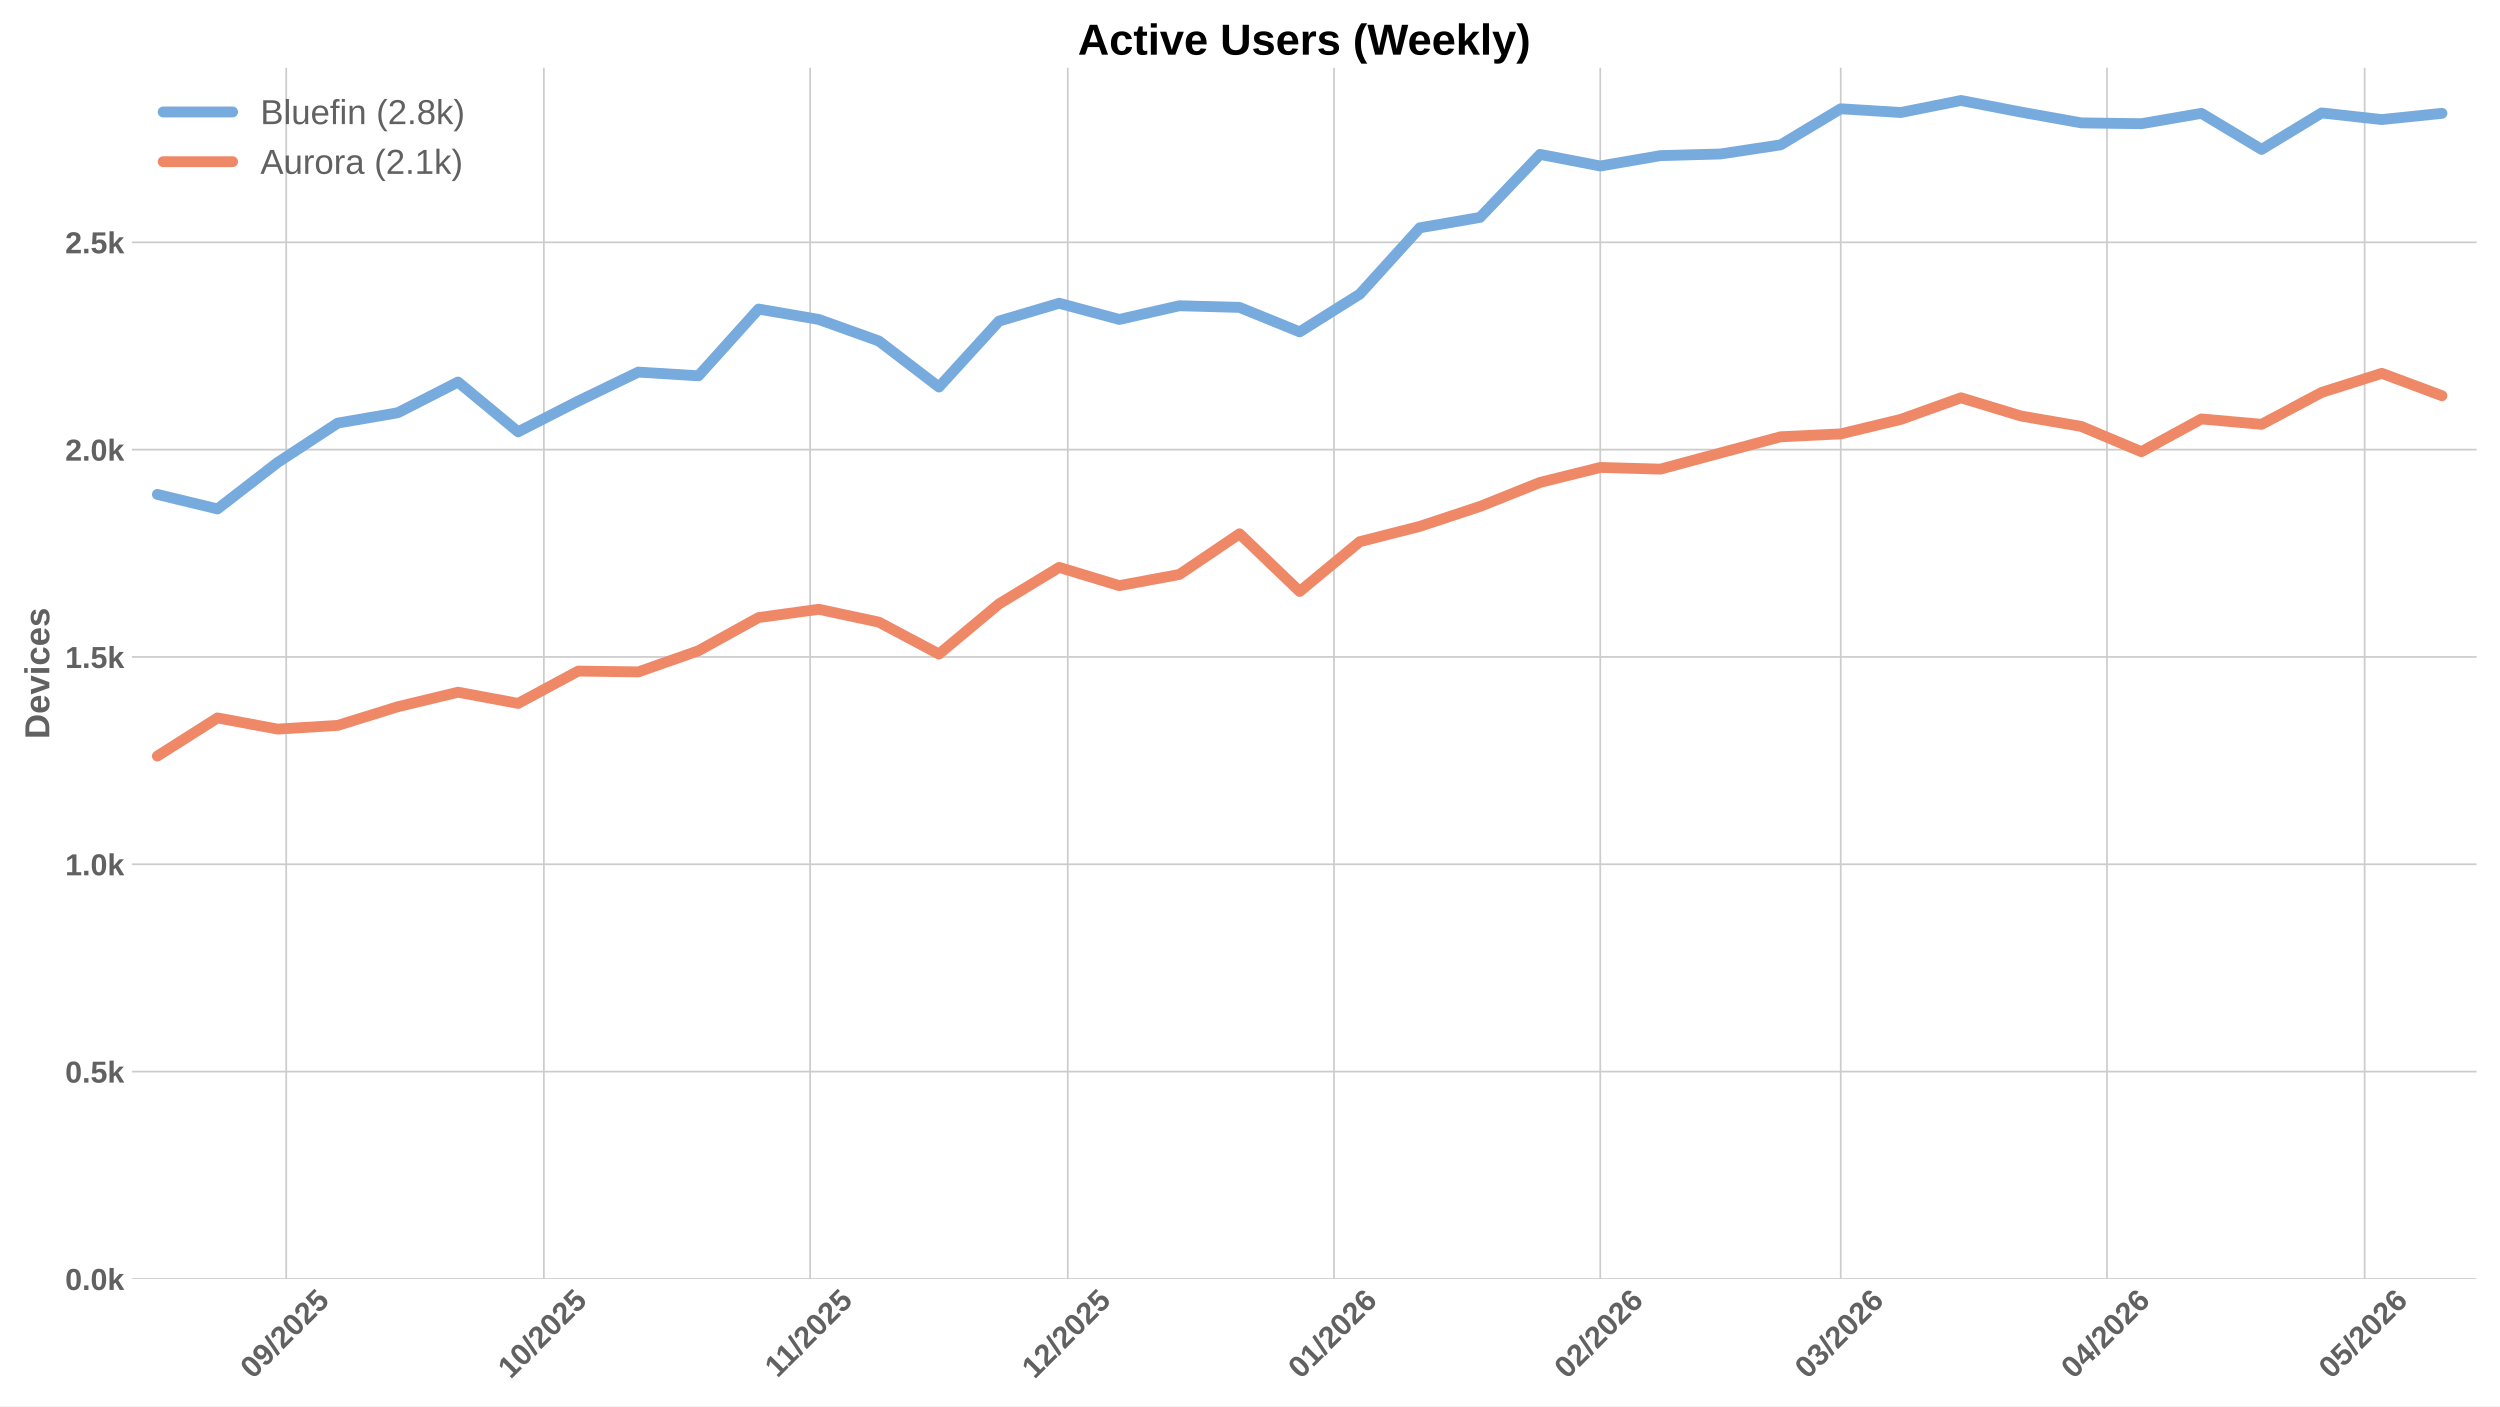
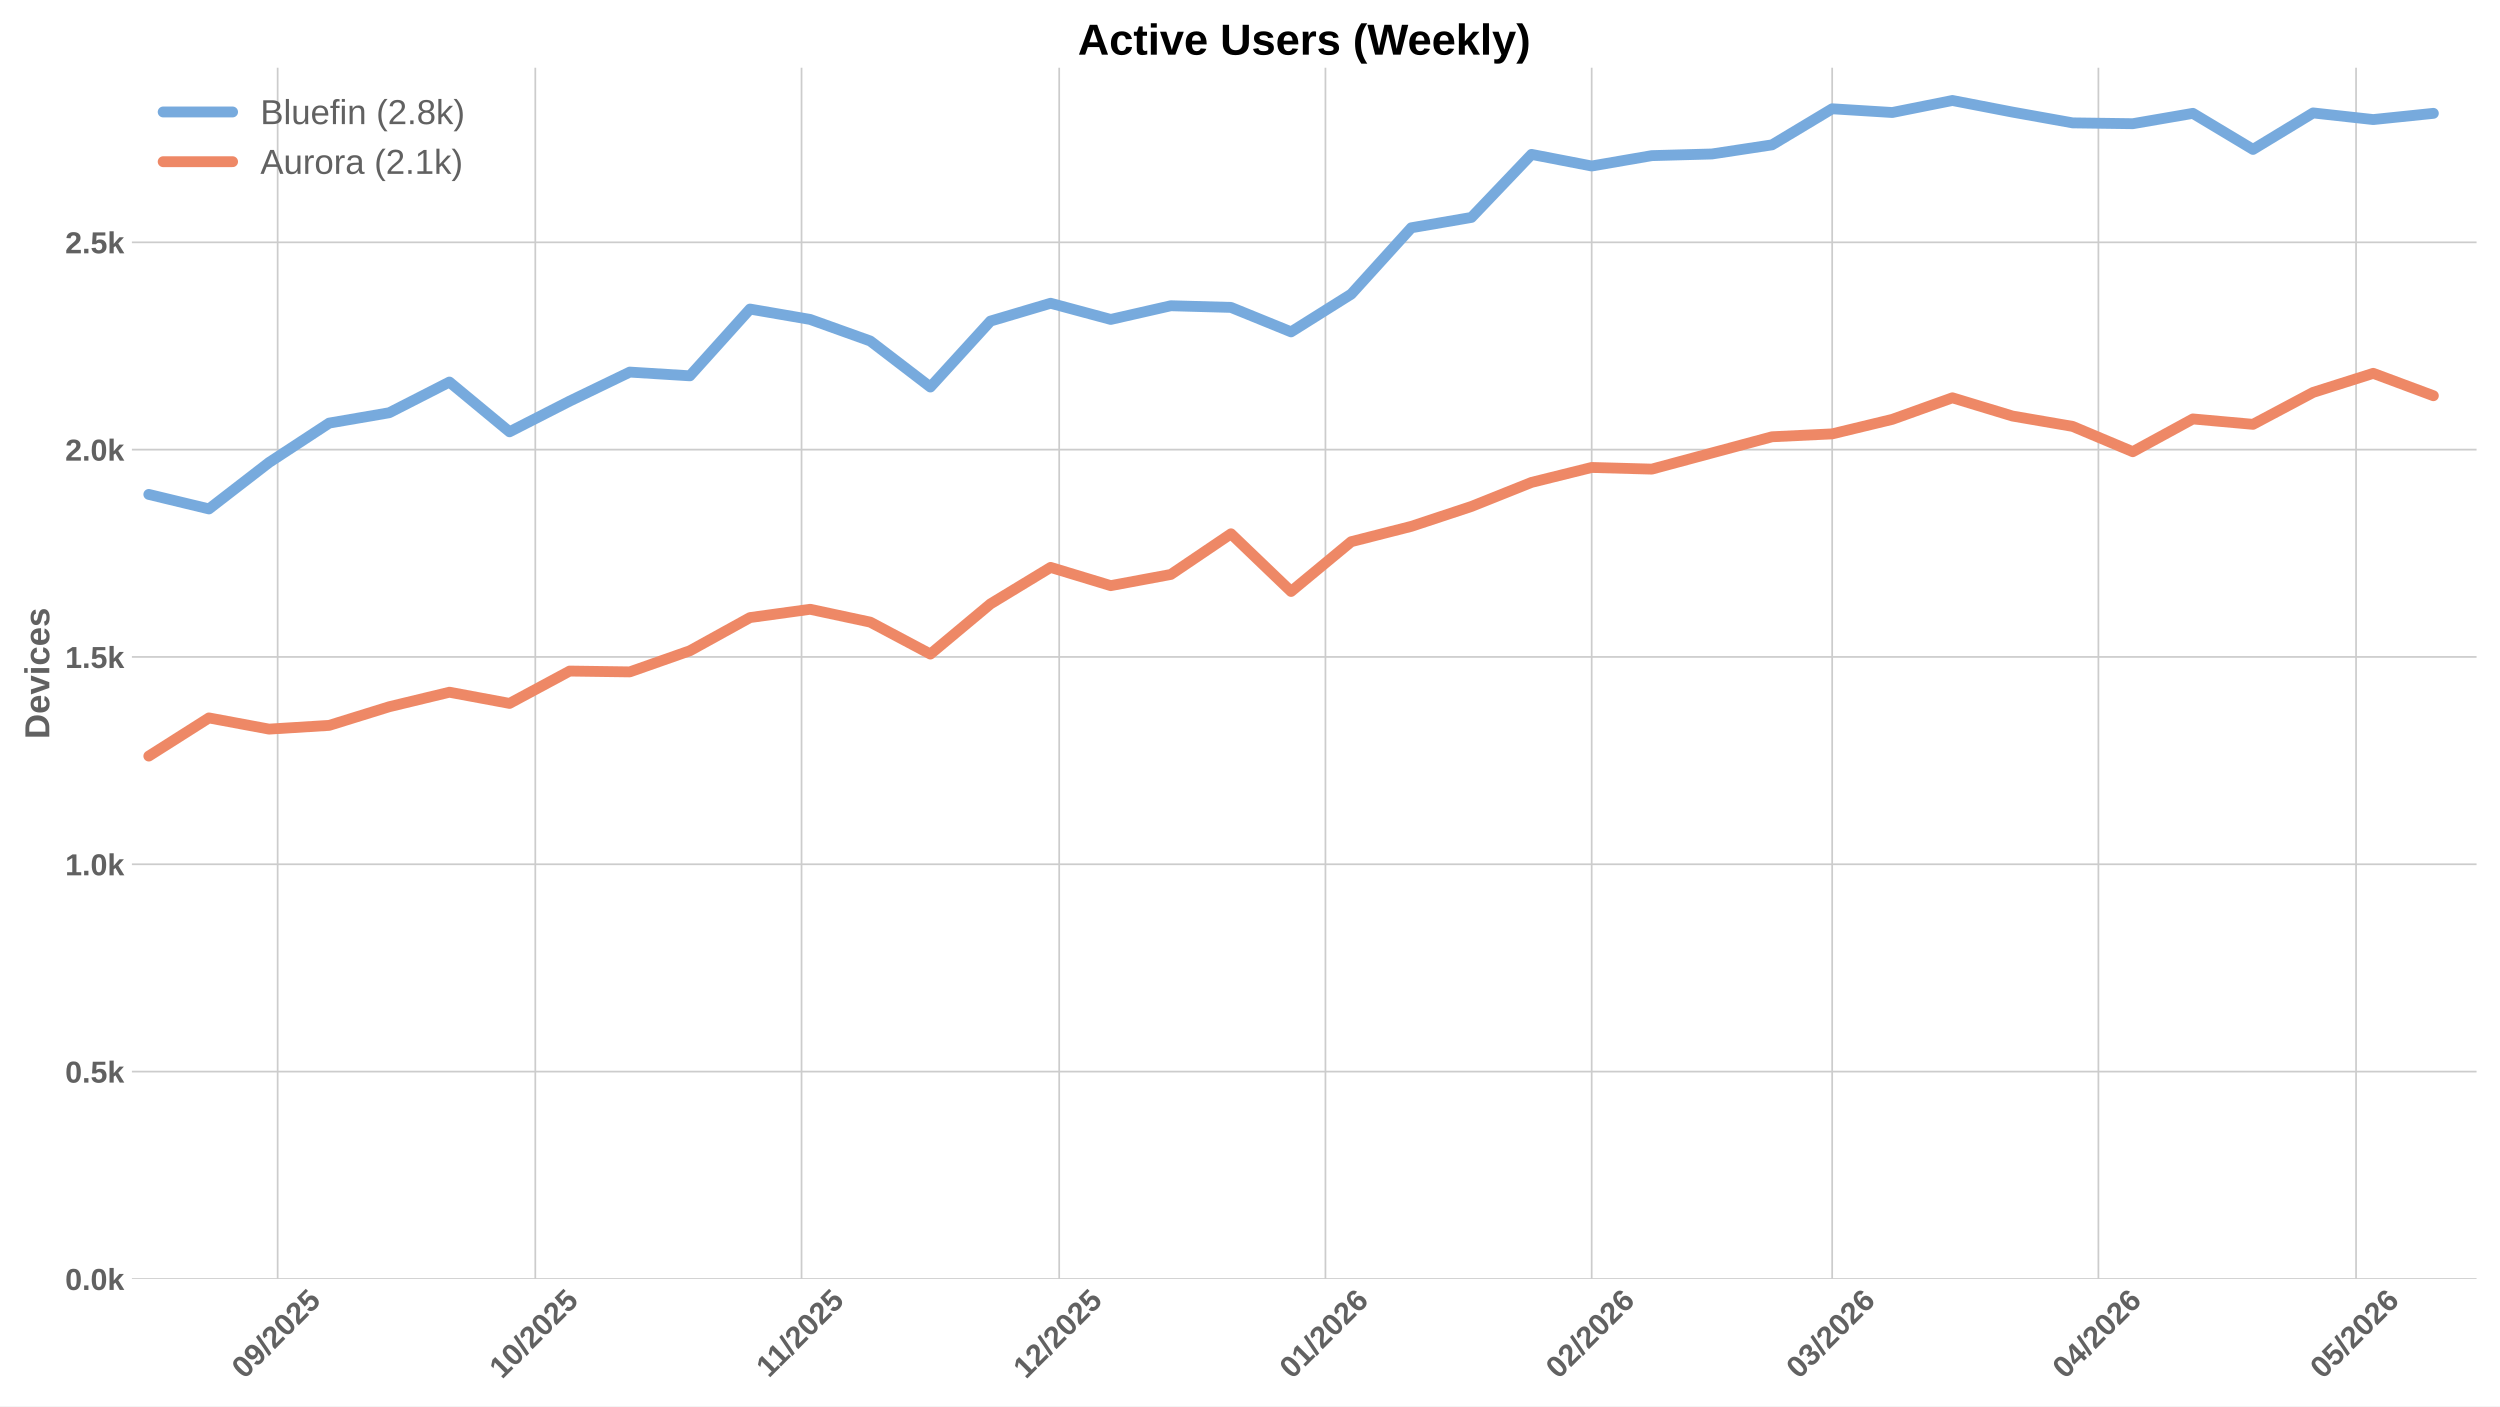
<svg xmlns="http://www.w3.org/2000/svg" xmlns:xlink="http://www.w3.org/1999/xlink" width="1152pt" height="648pt" viewBox="0 0 1152 648" version="1.1">
  <defs>
    <style type="text/css">*{stroke-linejoin: round; stroke-linecap: butt}</style>
  </defs>
  <g id="figure_1">
    <g id="patch_1">
      <path d="M 0 648  L 1152 648  L 1152 0  L 0 0  z " style="fill: #ffffff" />
    </g>
    <g id="axes_1">
      <g id="patch_2">
        <path d="M 60.78 589.343  L 1141.2 589.343  L 1141.2 31.2  L 60.78 31.2  z " style="fill: #ffffff" />
      </g>
      <g id="matplotlib.axis_1">
        <g id="xtick_1">
          <g id="line2d_1">
-             <path d="M 131.887 589.343  L 131.887 31.2  " clip-path="url(#pcaa79895d6)" style="fill: none; stroke: #cccccc; stroke-width: 0.8; stroke-linecap: round" />
+             <path d="M 127.939 589.343  L 127.939 31.2  " clip-path="url(#p24c6601c57)" style="fill: none; stroke: #cccccc; stroke-width: 0.8; stroke-linecap: round" />
          </g>
          <g id="line2d_2" />
          <g id="text_1">
-             <g style="fill: #616161" transform="translate(116.557 635.7977) rotate(-45) scale(0.14 -0.14)">
+             <g style="fill: #616161" transform="translate(112.6084 635.7977) rotate(-45) scale(0.14 -0.14)">
              <defs>
                <path id="LiberationSans-Bold-30" d="M 3297 2203  Q 3297 1088 2914 512  Q 2531 -63 1766 -63  Q 253 -63 253 2203  Q 253 2994 418 3494  Q 584 3994 915 4231  Q 1247 4469 1791 4469  Q 2572 4469 2934 3903  Q 3297 3338 3297 2203  z M 2416 2203  Q 2416 2813 2356 3150  Q 2297 3488 2165 3634  Q 2034 3781 1784 3781  Q 1519 3781 1383 3632  Q 1247 3484 1189 3148  Q 1131 2813 1131 2203  Q 1131 1600 1192 1261  Q 1253 922 1386 775  Q 1519 628 1772 628  Q 2022 628 2158 783  Q 2294 938 2355 1278  Q 2416 1619 2416 2203  z " transform="scale(0.015625)" />
                <path id="LiberationSans-Bold-39" d="M 3322 2272  Q 3322 1100 2894 518  Q 2466 -63 1678 -63  Q 1097 -63 767 185  Q 438 434 300 972  L 1125 1088  Q 1247 628 1688 628  Q 2056 628 2254 981  Q 2453 1334 2459 2028  Q 2341 1794 2070 1661  Q 1800 1528 1488 1528  Q 906 1528 564 1923  Q 222 2319 222 2994  Q 222 3688 623 4078  Q 1025 4469 1759 4469  Q 2550 4469 2936 3920  Q 3322 3372 3322 2272  z M 2394 2888  Q 2394 3297 2214 3539  Q 2034 3781 1738 3781  Q 1447 3781 1280 3570  Q 1113 3359 1113 2988  Q 1113 2622 1278 2401  Q 1444 2181 1741 2181  Q 2022 2181 2208 2373  Q 2394 2566 2394 2888  z " transform="scale(0.015625)" />
                <path id="LiberationSans-Bold-2f" d="M 63 -128  L 972 4638  L 1716 4638  L 822 -128  L 63 -128  z " transform="scale(0.015625)" />
                <path id="LiberationSans-Bold-32" d="M 222 0  L 222 609  Q 394 988 711 1347  Q 1028 1706 1509 2097  Q 1972 2472 2158 2715  Q 2344 2959 2344 3194  Q 2344 3769 1766 3769  Q 1484 3769 1336 3617  Q 1188 3466 1144 3163  L 259 3213  Q 334 3825 717 4147  Q 1100 4469 1759 4469  Q 2472 4469 2853 4144  Q 3234 3819 3234 3231  Q 3234 2922 3112 2672  Q 2991 2422 2800 2211  Q 2609 2000 2376 1815  Q 2144 1631 1925 1456  Q 1706 1281 1526 1103  Q 1347 925 1259 722  L 3303 722  L 3303 0  L 222 0  z " transform="scale(0.015625)" />
                <path id="LiberationSans-Bold-35" d="M 3381 1466  Q 3381 766 2945 351  Q 2509 -63 1750 -63  Q 1088 -63 689 235  Q 291 534 197 1100  L 1075 1172  Q 1144 891 1319 762  Q 1494 634 1759 634  Q 2088 634 2283 843  Q 2478 1053 2478 1447  Q 2478 1794 2293 2001  Q 2109 2209 1778 2209  Q 1413 2209 1181 1925  L 325 1925  L 478 4403  L 3125 4403  L 3125 3750  L 1275 3750  L 1203 2638  Q 1522 2919 2000 2919  Q 2628 2919 3004 2528  Q 3381 2138 3381 1466  z " transform="scale(0.015625)" />
              </defs>
              <use xlink:href="#LiberationSans-Bold-30" />
              <use xlink:href="#LiberationSans-Bold-39" transform="translate(55.61523 0)" />
              <use xlink:href="#LiberationSans-Bold-2f" transform="translate(111.2305 0)" />
              <use xlink:href="#LiberationSans-Bold-32" transform="translate(139.0137 0)" />
              <use xlink:href="#LiberationSans-Bold-30" transform="translate(194.6289 0)" />
              <use xlink:href="#LiberationSans-Bold-32" transform="translate(250.2441 0)" />
              <use xlink:href="#LiberationSans-Bold-35" transform="translate(305.8594 0)" />
            </g>
          </g>
        </g>
        <g id="xtick_2">
          <g id="line2d_3">
-             <path d="M 250.615 589.343  L 250.615 31.2  " clip-path="url(#pcaa79895d6)" style="fill: none; stroke: #cccccc; stroke-width: 0.8; stroke-linecap: round" />
+             <path d="M 246.666 589.343  L 246.666 31.2  " clip-path="url(#p24c6601c57)" style="fill: none; stroke: #cccccc; stroke-width: 0.8; stroke-linecap: round" />
          </g>
          <g id="line2d_4" />
          <g id="text_2">
-             <g style="fill: #616161" transform="translate(235.2845 635.7977) rotate(-45) scale(0.14 -0.14)">
+             <g style="fill: #616161" transform="translate(231.3358 635.7977) rotate(-45) scale(0.14 -0.14)">
              <defs>
                <path id="LiberationSans-Bold-31" d="M 403 0  L 403 653  L 1494 653  L 1494 3656  L 438 2997  L 438 3688  L 1541 4403  L 2372 4403  L 2372 653  L 3381 653  L 3381 0  L 403 0  z " transform="scale(0.015625)" />
              </defs>
              <use xlink:href="#LiberationSans-Bold-31" />
              <use xlink:href="#LiberationSans-Bold-30" transform="translate(55.61523 0)" />
              <use xlink:href="#LiberationSans-Bold-2f" transform="translate(111.2305 0)" />
              <use xlink:href="#LiberationSans-Bold-32" transform="translate(139.0137 0)" />
              <use xlink:href="#LiberationSans-Bold-30" transform="translate(194.6289 0)" />
              <use xlink:href="#LiberationSans-Bold-32" transform="translate(250.2441 0)" />
              <use xlink:href="#LiberationSans-Bold-35" transform="translate(305.8594 0)" />
            </g>
          </g>
        </g>
        <g id="xtick_3">
          <g id="line2d_5">
-             <path d="M 373.3 589.343  L 373.3 31.2  " clip-path="url(#pcaa79895d6)" style="fill: none; stroke: #cccccc; stroke-width: 0.8; stroke-linecap: round" />
+             <path d="M 369.351 589.343  L 369.351 31.2  " clip-path="url(#p24c6601c57)" style="fill: none; stroke: #cccccc; stroke-width: 0.8; stroke-linecap: round" />
          </g>
          <g id="line2d_6" />
          <g id="text_3">
-             <g style="fill: #616161" transform="translate(358.2418 635.2532) rotate(-45) scale(0.14 -0.14)">
+             <g style="fill: #616161" transform="translate(354.2931 635.2532) rotate(-45) scale(0.14 -0.14)">
              <use xlink:href="#LiberationSans-Bold-31" />
              <use xlink:href="#LiberationSans-Bold-31" transform="translate(50.11523 0)" />
              <use xlink:href="#LiberationSans-Bold-2f" transform="translate(105.7305 0)" />
              <use xlink:href="#LiberationSans-Bold-32" transform="translate(133.5137 0)" />
              <use xlink:href="#LiberationSans-Bold-30" transform="translate(189.1289 0)" />
              <use xlink:href="#LiberationSans-Bold-32" transform="translate(244.7441 0)" />
              <use xlink:href="#LiberationSans-Bold-35" transform="translate(300.3594 0)" />
            </g>
          </g>
        </g>
        <g id="xtick_4">
          <g id="line2d_7">
-             <path d="M 492.027 589.343  L 492.027 31.2  " clip-path="url(#pcaa79895d6)" style="fill: none; stroke: #cccccc; stroke-width: 0.8; stroke-linecap: round" />
+             <path d="M 488.079 589.343  L 488.079 31.2  " clip-path="url(#p24c6601c57)" style="fill: none; stroke: #cccccc; stroke-width: 0.8; stroke-linecap: round" />
          </g>
          <g id="line2d_8" />
          <g id="text_4">
-             <g style="fill: #616161" transform="translate(476.697 635.7977) rotate(-45) scale(0.14 -0.14)">
+             <g style="fill: #616161" transform="translate(472.7484 635.7977) rotate(-45) scale(0.14 -0.14)">
              <use xlink:href="#LiberationSans-Bold-31" />
              <use xlink:href="#LiberationSans-Bold-32" transform="translate(55.61523 0)" />
              <use xlink:href="#LiberationSans-Bold-2f" transform="translate(111.2305 0)" />
              <use xlink:href="#LiberationSans-Bold-32" transform="translate(139.0137 0)" />
              <use xlink:href="#LiberationSans-Bold-30" transform="translate(194.6289 0)" />
              <use xlink:href="#LiberationSans-Bold-32" transform="translate(250.2441 0)" />
              <use xlink:href="#LiberationSans-Bold-35" transform="translate(305.8594 0)" />
            </g>
          </g>
        </g>
        <g id="xtick_5">
          <g id="line2d_9">
-             <path d="M 614.712 589.343  L 614.712 31.2  " clip-path="url(#pcaa79895d6)" style="fill: none; stroke: #cccccc; stroke-width: 0.8; stroke-linecap: round" />
+             <path d="M 610.764 589.343  L 610.764 31.2  " clip-path="url(#p24c6601c57)" style="fill: none; stroke: #cccccc; stroke-width: 0.8; stroke-linecap: round" />
          </g>
          <g id="line2d_10" />
          <g id="text_5">
-             <g style="fill: #616161" transform="translate(599.3821 635.7977) rotate(-45) scale(0.14 -0.14)">
+             <g style="fill: #616161" transform="translate(595.4334 635.7977) rotate(-45) scale(0.14 -0.14)">
              <defs>
                <path id="LiberationSans-Bold-36" d="M 3328 1441  Q 3328 738 2934 337  Q 2541 -63 1847 -63  Q 1069 -63 651 482  Q 234 1028 234 2100  Q 234 3278 657 3873  Q 1081 4469 1869 4469  Q 2428 4469 2751 4222  Q 3075 3975 3209 3456  L 2381 3341  Q 2263 3775 1850 3775  Q 1497 3775 1295 3422  Q 1094 3069 1094 2350  Q 1234 2584 1484 2709  Q 1734 2834 2050 2834  Q 2641 2834 2984 2459  Q 3328 2084 3328 1441  z M 2447 1416  Q 2447 1791 2273 1989  Q 2100 2188 1797 2188  Q 1506 2188 1331 2002  Q 1156 1816 1156 1509  Q 1156 1125 1339 873  Q 1522 622 1819 622  Q 2116 622 2281 833  Q 2447 1044 2447 1416  z " transform="scale(0.015625)" />
              </defs>
              <use xlink:href="#LiberationSans-Bold-30" />
              <use xlink:href="#LiberationSans-Bold-31" transform="translate(55.61523 0)" />
              <use xlink:href="#LiberationSans-Bold-2f" transform="translate(111.2305 0)" />
              <use xlink:href="#LiberationSans-Bold-32" transform="translate(139.0137 0)" />
              <use xlink:href="#LiberationSans-Bold-30" transform="translate(194.6289 0)" />
              <use xlink:href="#LiberationSans-Bold-32" transform="translate(250.2441 0)" />
              <use xlink:href="#LiberationSans-Bold-36" transform="translate(305.8594 0)" />
            </g>
          </g>
        </g>
        <g id="xtick_6">
          <g id="line2d_11">
-             <path d="M 737.397 589.343  L 737.397 31.2  " clip-path="url(#pcaa79895d6)" style="fill: none; stroke: #cccccc; stroke-width: 0.8; stroke-linecap: round" />
+             <path d="M 733.449 589.343  L 733.449 31.2  " clip-path="url(#p24c6601c57)" style="fill: none; stroke: #cccccc; stroke-width: 0.8; stroke-linecap: round" />
          </g>
          <g id="line2d_12" />
          <g id="text_6">
-             <g style="fill: #616161" transform="translate(722.0671 635.7977) rotate(-45) scale(0.14 -0.14)">
+             <g style="fill: #616161" transform="translate(718.1185 635.7977) rotate(-45) scale(0.14 -0.14)">
              <use xlink:href="#LiberationSans-Bold-30" />
              <use xlink:href="#LiberationSans-Bold-32" transform="translate(55.61523 0)" />
              <use xlink:href="#LiberationSans-Bold-2f" transform="translate(111.2305 0)" />
              <use xlink:href="#LiberationSans-Bold-32" transform="translate(139.0137 0)" />
              <use xlink:href="#LiberationSans-Bold-30" transform="translate(194.6289 0)" />
              <use xlink:href="#LiberationSans-Bold-32" transform="translate(250.2441 0)" />
              <use xlink:href="#LiberationSans-Bold-36" transform="translate(305.8594 0)" />
            </g>
          </g>
        </g>
        <g id="xtick_7">
          <g id="line2d_13">
-             <path d="M 848.21 589.343  L 848.21 31.2  " clip-path="url(#pcaa79895d6)" style="fill: none; stroke: #cccccc; stroke-width: 0.8; stroke-linecap: round" />
+             <path d="M 844.261 589.343  L 844.261 31.2  " clip-path="url(#p24c6601c57)" style="fill: none; stroke: #cccccc; stroke-width: 0.8; stroke-linecap: round" />
          </g>
          <g id="line2d_14" />
          <g id="text_7">
-             <g style="fill: #616161" transform="translate(832.8794 635.7977) rotate(-45) scale(0.14 -0.14)">
+             <g style="fill: #616161" transform="translate(828.9308 635.7977) rotate(-45) scale(0.14 -0.14)">
              <defs>
                <path id="LiberationSans-Bold-33" d="M 3328 1222  Q 3328 603 2922 265  Q 2516 -72 1766 -72  Q 1056 -72 637 254  Q 219 581 147 1197  L 1041 1275  Q 1125 641 1763 641  Q 2078 641 2253 797  Q 2428 953 2428 1275  Q 2428 1569 2215 1725  Q 2003 1881 1584 1881  L 1278 1881  L 1278 2591  L 1566 2591  Q 1944 2591 2134 2745  Q 2325 2900 2325 3188  Q 2325 3459 2173 3614  Q 2022 3769 1731 3769  Q 1459 3769 1292 3619  Q 1125 3469 1100 3194  L 222 3256  Q 291 3825 694 4147  Q 1097 4469 1747 4469  Q 2438 4469 2827 4158  Q 3216 3847 3216 3297  Q 3216 2884 2973 2618  Q 2731 2353 2275 2266  L 2275 2253  Q 2781 2194 3054 1920  Q 3328 1647 3328 1222  z " transform="scale(0.015625)" />
              </defs>
              <use xlink:href="#LiberationSans-Bold-30" />
              <use xlink:href="#LiberationSans-Bold-33" transform="translate(55.61523 0)" />
              <use xlink:href="#LiberationSans-Bold-2f" transform="translate(111.2305 0)" />
              <use xlink:href="#LiberationSans-Bold-32" transform="translate(139.0137 0)" />
              <use xlink:href="#LiberationSans-Bold-30" transform="translate(194.6289 0)" />
              <use xlink:href="#LiberationSans-Bold-32" transform="translate(250.2441 0)" />
              <use xlink:href="#LiberationSans-Bold-36" transform="translate(305.8594 0)" />
            </g>
          </g>
        </g>
        <g id="xtick_8">
          <g id="line2d_15">
-             <path d="M 970.895 589.343  L 970.895 31.2  " clip-path="url(#pcaa79895d6)" style="fill: none; stroke: #cccccc; stroke-width: 0.8; stroke-linecap: round" />
+             <path d="M 966.946 589.343  L 966.946 31.2  " clip-path="url(#p24c6601c57)" style="fill: none; stroke: #cccccc; stroke-width: 0.8; stroke-linecap: round" />
          </g>
          <g id="line2d_16" />
          <g id="text_8">
-             <g style="fill: #616161" transform="translate(955.5645 635.7977) rotate(-45) scale(0.14 -0.14)">
+             <g style="fill: #616161" transform="translate(951.6158 635.7977) rotate(-45) scale(0.14 -0.14)">
              <defs>
                <path id="LiberationSans-Bold-34" d="M 2938 897  L 2938 0  L 2100 0  L 2100 897  L 97 897  L 97 1556  L 1956 4403  L 2938 4403  L 2938 1550  L 3525 1550  L 3525 897  L 2938 897  z M 2100 2991  Q 2100 3159 2111 3356  Q 2122 3553 2128 3609  Q 2047 3434 1834 3103  L 813 1550  L 2100 1550  L 2100 2991  z " transform="scale(0.015625)" />
              </defs>
              <use xlink:href="#LiberationSans-Bold-30" />
              <use xlink:href="#LiberationSans-Bold-34" transform="translate(55.61523 0)" />
              <use xlink:href="#LiberationSans-Bold-2f" transform="translate(111.2305 0)" />
              <use xlink:href="#LiberationSans-Bold-32" transform="translate(139.0137 0)" />
              <use xlink:href="#LiberationSans-Bold-30" transform="translate(194.6289 0)" />
              <use xlink:href="#LiberationSans-Bold-32" transform="translate(250.2441 0)" />
              <use xlink:href="#LiberationSans-Bold-36" transform="translate(305.8594 0)" />
            </g>
          </g>
        </g>
        <g id="xtick_9">
          <g id="line2d_17">
-             <path d="M 1089.622 589.343  L 1089.622 31.2  " clip-path="url(#pcaa79895d6)" style="fill: none; stroke: #cccccc; stroke-width: 0.8; stroke-linecap: round" />
+             <path d="M 1085.674 589.343  L 1085.674 31.2  " clip-path="url(#p24c6601c57)" style="fill: none; stroke: #cccccc; stroke-width: 0.8; stroke-linecap: round" />
          </g>
          <g id="line2d_18" />
          <g id="text_9">
-             <g style="fill: #616161" transform="translate(1074.292 635.7977) rotate(-45) scale(0.14 -0.14)">
+             <g style="fill: #616161" transform="translate(1070.343 635.7977) rotate(-45) scale(0.14 -0.14)">
              <use xlink:href="#LiberationSans-Bold-30" />
              <use xlink:href="#LiberationSans-Bold-35" transform="translate(55.61523 0)" />
              <use xlink:href="#LiberationSans-Bold-2f" transform="translate(111.2305 0)" />
              <use xlink:href="#LiberationSans-Bold-32" transform="translate(139.0137 0)" />
              <use xlink:href="#LiberationSans-Bold-30" transform="translate(194.6289 0)" />
              <use xlink:href="#LiberationSans-Bold-32" transform="translate(250.2441 0)" />
              <use xlink:href="#LiberationSans-Bold-36" transform="translate(305.8594 0)" />
            </g>
          </g>
        </g>
      </g>
      <g id="matplotlib.axis_2">
        <g id="ytick_1">
          <g id="line2d_19">
-             <path d="M 60.78 589.343  L 1141.2 589.343  " clip-path="url(#pcaa79895d6)" style="fill: none; stroke: #cccccc; stroke-width: 0.8; stroke-linecap: round" />
+             <path d="M 60.78 589.343  L 1141.2 589.343  " clip-path="url(#p24c6601c57)" style="fill: none; stroke: #cccccc; stroke-width: 0.8; stroke-linecap: round" />
          </g>
          <g id="line2d_20" />
          <g id="text_10">
            <g style="fill: #616161" transform="translate(30.03469 594.416) scale(0.14 -0.14)">
              <defs>
                <path id="LiberationSans-Bold-2e" d="M 434 0  L 434 953  L 1338 953  L 1338 0  L 434 0  z " transform="scale(0.015625)" />
                <path id="LiberationSans-Bold-6b" d="M 2606 0  L 1703 1531  L 1325 1269  L 1325 0  L 447 0  L 447 4638  L 1325 4638  L 1325 1981  L 2531 3381  L 3475 3381  L 2288 2063  L 3566 0  L 2606 0  z " transform="scale(0.015625)" />
              </defs>
              <use xlink:href="#LiberationSans-Bold-30" />
              <use xlink:href="#LiberationSans-Bold-2e" transform="translate(55.61523 0)" />
              <use xlink:href="#LiberationSans-Bold-30" transform="translate(83.39844 0)" />
              <use xlink:href="#LiberationSans-Bold-6b" transform="translate(139.0137 0)" />
            </g>
          </g>
        </g>
        <g id="ytick_2">
          <g id="line2d_21">
-             <path d="M 60.78 493.805  L 1141.2 493.805  " clip-path="url(#pcaa79895d6)" style="fill: none; stroke: #cccccc; stroke-width: 0.8; stroke-linecap: round" />
+             <path d="M 60.78 493.805  L 1141.2 493.805  " clip-path="url(#p24c6601c57)" style="fill: none; stroke: #cccccc; stroke-width: 0.8; stroke-linecap: round" />
          </g>
          <g id="line2d_22" />
          <g id="text_11">
            <g style="fill: #616161" transform="translate(30.03469 498.8779) scale(0.14 -0.14)">
              <use xlink:href="#LiberationSans-Bold-30" />
              <use xlink:href="#LiberationSans-Bold-2e" transform="translate(55.61523 0)" />
              <use xlink:href="#LiberationSans-Bold-35" transform="translate(83.39844 0)" />
              <use xlink:href="#LiberationSans-Bold-6b" transform="translate(139.0137 0)" />
            </g>
          </g>
        </g>
        <g id="ytick_3">
          <g id="line2d_23">
-             <path d="M 60.78 398.267  L 1141.2 398.267  " clip-path="url(#pcaa79895d6)" style="fill: none; stroke: #cccccc; stroke-width: 0.8; stroke-linecap: round" />
+             <path d="M 60.78 398.267  L 1141.2 398.267  " clip-path="url(#p24c6601c57)" style="fill: none; stroke: #cccccc; stroke-width: 0.8; stroke-linecap: round" />
          </g>
          <g id="line2d_24" />
          <g id="text_12">
            <g style="fill: #616161" transform="translate(30.03469 403.3398) scale(0.14 -0.14)">
              <use xlink:href="#LiberationSans-Bold-31" />
              <use xlink:href="#LiberationSans-Bold-2e" transform="translate(55.61523 0)" />
              <use xlink:href="#LiberationSans-Bold-30" transform="translate(83.39844 0)" />
              <use xlink:href="#LiberationSans-Bold-6b" transform="translate(139.0137 0)" />
            </g>
          </g>
        </g>
        <g id="ytick_4">
          <g id="line2d_25">
-             <path d="M 60.78 302.729  L 1141.2 302.729  " clip-path="url(#pcaa79895d6)" style="fill: none; stroke: #cccccc; stroke-width: 0.8; stroke-linecap: round" />
+             <path d="M 60.78 302.729  L 1141.2 302.729  " clip-path="url(#p24c6601c57)" style="fill: none; stroke: #cccccc; stroke-width: 0.8; stroke-linecap: round" />
          </g>
          <g id="line2d_26" />
          <g id="text_13">
            <g style="fill: #616161" transform="translate(30.03469 307.8017) scale(0.14 -0.14)">
              <use xlink:href="#LiberationSans-Bold-31" />
              <use xlink:href="#LiberationSans-Bold-2e" transform="translate(55.61523 0)" />
              <use xlink:href="#LiberationSans-Bold-35" transform="translate(83.39844 0)" />
              <use xlink:href="#LiberationSans-Bold-6b" transform="translate(139.0137 0)" />
            </g>
          </g>
        </g>
        <g id="ytick_5">
          <g id="line2d_27">
-             <path d="M 60.78 207.191  L 1141.2 207.191  " clip-path="url(#pcaa79895d6)" style="fill: none; stroke: #cccccc; stroke-width: 0.8; stroke-linecap: round" />
+             <path d="M 60.78 207.191  L 1141.2 207.191  " clip-path="url(#p24c6601c57)" style="fill: none; stroke: #cccccc; stroke-width: 0.8; stroke-linecap: round" />
          </g>
          <g id="line2d_28" />
          <g id="text_14">
            <g style="fill: #616161" transform="translate(30.03469 212.2636) scale(0.14 -0.14)">
              <use xlink:href="#LiberationSans-Bold-32" />
              <use xlink:href="#LiberationSans-Bold-2e" transform="translate(55.61523 0)" />
              <use xlink:href="#LiberationSans-Bold-30" transform="translate(83.39844 0)" />
              <use xlink:href="#LiberationSans-Bold-6b" transform="translate(139.0137 0)" />
            </g>
          </g>
        </g>
        <g id="ytick_6">
          <g id="line2d_29">
-             <path d="M 60.78 111.653  L 1141.2 111.653  " clip-path="url(#pcaa79895d6)" style="fill: none; stroke: #cccccc; stroke-width: 0.8; stroke-linecap: round" />
+             <path d="M 60.78 111.653  L 1141.2 111.653  " clip-path="url(#p24c6601c57)" style="fill: none; stroke: #cccccc; stroke-width: 0.8; stroke-linecap: round" />
          </g>
          <g id="line2d_30" />
          <g id="text_15">
            <g style="fill: #616161" transform="translate(30.03469 116.7255) scale(0.14 -0.14)">
              <use xlink:href="#LiberationSans-Bold-32" />
              <use xlink:href="#LiberationSans-Bold-2e" transform="translate(55.61523 0)" />
              <use xlink:href="#LiberationSans-Bold-35" transform="translate(83.39844 0)" />
              <use xlink:href="#LiberationSans-Bold-6b" transform="translate(139.0137 0)" />
            </g>
          </g>
        </g>
        <g id="text_16">
          <g style="fill: #616161" transform="translate(22.71469 340.5153) rotate(-90) scale(0.16 -0.16)">
            <defs>
              <path id="LiberationSans-Bold-44" d="M 4353 2234  Q 4353 1553 4086 1045  Q 3819 538 3330 269  Q 2841 0 2209 0  L 428 0  L 428 4403  L 2022 4403  Q 3134 4403 3743 3842  Q 4353 3281 4353 2234  z M 3425 2234  Q 3425 2944 3056 3317  Q 2688 3691 2003 3691  L 1350 3691  L 1350 713  L 2131 713  Q 2725 713 3075 1122  Q 3425 1531 3425 2234  z " transform="scale(0.015625)" />
              <path id="LiberationSans-Bold-65" d="M 1831 -63  Q 1069 -63 659 389  Q 250 841 250 1706  Q 250 2544 665 2994  Q 1081 3444 1844 3444  Q 2572 3444 2956 2961  Q 3341 2478 3341 1547  L 3341 1522  L 1172 1522  Q 1172 1028 1355 776  Q 1538 525 1875 525  Q 2341 525 2463 928  L 3291 856  Q 2931 -63 1831 -63  z M 1831 2891  Q 1522 2891 1355 2675  Q 1188 2459 1178 2072  L 2491 2072  Q 2466 2481 2294 2686  Q 2122 2891 1831 2891  z " transform="scale(0.015625)" />
              <path id="LiberationSans-Bold-76" d="M 2284 0  L 1234 0  L 25 3381  L 953 3381  L 1544 1491  Q 1591 1334 1766 709  Q 1797 838 1894 1159  Q 1991 1481 2613 3381  L 3531 3381  L 2284 0  z " transform="scale(0.015625)" />
              <path id="LiberationSans-Bold-69" d="M 447 3991  L 447 4638  L 1325 4638  L 1325 3991  L 447 3991  z M 447 0  L 447 3381  L 1325 3381  L 1325 0  L 447 0  z " transform="scale(0.015625)" />
              <path id="LiberationSans-Bold-63" d="M 1856 -63  Q 1088 -63 669 395  Q 250 853 250 1672  Q 250 2509 672 2976  Q 1094 3444 1869 3444  Q 2466 3444 2856 3144  Q 3247 2844 3347 2316  L 2463 2272  Q 2425 2531 2275 2686  Q 2125 2841 1850 2841  Q 1172 2841 1172 1706  Q 1172 538 1863 538  Q 2113 538 2281 695  Q 2450 853 2491 1166  L 3372 1125  Q 3325 778 3123 506  Q 2922 234 2594 85  Q 2266 -63 1856 -63  z " transform="scale(0.015625)" />
              <path id="LiberationSans-Bold-73" d="M 3297 988  Q 3297 497 2895 217  Q 2494 -63 1784 -63  Q 1088 -63 717 157  Q 347 378 225 844  L 997 959  Q 1063 719 1223 619  Q 1384 519 1784 519  Q 2153 519 2322 612  Q 2491 706 2491 906  Q 2491 1069 2355 1164  Q 2219 1259 1894 1325  Q 1150 1472 890 1598  Q 631 1725 495 1926  Q 359 2128 359 2422  Q 359 2906 732 3176  Q 1106 3447 1791 3447  Q 2394 3447 2761 3212  Q 3128 2978 3219 2534  L 2441 2453  Q 2403 2659 2256 2761  Q 2109 2863 1791 2863  Q 1478 2863 1322 2783  Q 1166 2703 1166 2516  Q 1166 2369 1286 2283  Q 1406 2197 1691 2141  Q 2088 2059 2395 1973  Q 2703 1888 2889 1769  Q 3075 1650 3186 1464  Q 3297 1278 3297 988  z " transform="scale(0.015625)" />
            </defs>
            <use xlink:href="#LiberationSans-Bold-44" />
            <use xlink:href="#LiberationSans-Bold-65" transform="translate(72.2168 0)" />
            <use xlink:href="#LiberationSans-Bold-76" transform="translate(127.832 0)" />
            <use xlink:href="#LiberationSans-Bold-69" transform="translate(183.4473 0)" />
            <use xlink:href="#LiberationSans-Bold-63" transform="translate(211.2305 0)" />
            <use xlink:href="#LiberationSans-Bold-65" transform="translate(266.8457 0)" />
            <use xlink:href="#LiberationSans-Bold-73" transform="translate(322.4609 0)" />
          </g>
        </g>
      </g>
      <g id="line2d_31">
-         <path d="M 72.524 227.827  L 100.227 234.515  L 127.93 213.114  L 155.633 194.962  L 183.336 190.185  L 211.039 176.045  L 238.742 198.974  L 266.445 184.835  L 294.148 171.459  L 321.851 173.179  L 349.554 142.416  L 377.257 147.193  L 404.961 157.129  L 432.664 178.338  L 460.367 147.957  L 488.07 139.741  L 515.773 147.193  L 543.476 140.887  L 571.179 141.652  L 598.882 152.925  L 626.585 135.537  L 654.288 104.965  L 681.991 100.188  L 709.694 71.144  L 737.397 76.495  L 765.101 71.718  L 792.804 70.953  L 820.507 66.75  L 848.21 50.126  L 875.913 51.846  L 903.616 46.305  L 931.319 51.655  L 959.022 56.623  L 986.725 57.005  L 1014.428 52.228  L 1042.131 68.852  L 1069.834 52.037  L 1097.537 55.094  L 1125.241 52.228  " clip-path="url(#pcaa79895d6)" style="fill: none; stroke: #77aadd; stroke-width: 5; stroke-linecap: round" />
+         <path d="M 68.575 227.827  L 96.278 234.515  L 123.981 213.114  L 151.684 194.962  L 179.387 190.185  L 207.09 176.045  L 234.793 198.974  L 262.496 184.835  L 290.2 171.459  L 317.903 173.179  L 345.606 142.416  L 373.309 147.193  L 401.012 157.129  L 428.715 178.338  L 456.418 147.957  L 484.121 139.741  L 511.824 147.193  L 539.527 140.887  L 567.23 141.652  L 594.933 152.925  L 622.636 135.537  L 650.34 104.965  L 678.043 100.188  L 705.746 71.144  L 733.449 76.495  L 761.152 71.718  L 788.855 70.953  L 816.558 66.75  L 844.261 50.126  L 871.964 51.846  L 899.667 46.305  L 927.37 51.655  L 955.073 56.623  L 982.776 57.005  L 1010.48 52.228  L 1038.183 68.852  L 1065.886 52.037  L 1093.589 55.094  L 1121.292 52.228  " clip-path="url(#p24c6601c57)" style="fill: none; stroke: #77aadd; stroke-width: 5; stroke-linecap: round" />
      </g>
      <g id="line2d_32">
-         <path d="M 72.524 348.396  L 100.227 330.817  L 127.93 335.976  L 155.633 334.256  L 183.336 325.658  L 211.039 318.97  L 238.742 324.129  L 266.445 309.225  L 294.148 309.608  L 321.851 299.863  L 349.554 284.577  L 377.257 280.755  L 404.961 286.678  L 432.664 301.391  L 460.367 278.271  L 488.07 261.456  L 515.773 269.864  L 543.476 264.705  L 571.179 245.979  L 598.882 272.539  L 626.585 249.61  L 654.288 242.54  L 681.991 233.368  L 709.694 222.286  L 737.397 215.407  L 765.101 216.171  L 792.804 208.719  L 820.507 201.267  L 848.21 199.93  L 875.913 193.242  L 903.616 183.306  L 931.319 191.714  L 959.022 196.49  L 986.725 208.146  L 1014.428 193.051  L 1042.131 195.535  L 1069.834 180.822  L 1097.537 172.033  L 1125.241 182.351  " clip-path="url(#pcaa79895d6)" style="fill: none; stroke: #ee8866; stroke-width: 5; stroke-linecap: round" />
+         <path d="M 68.575 348.396  L 96.278 330.817  L 123.981 335.976  L 151.684 334.256  L 179.387 325.658  L 207.09 318.97  L 234.793 324.129  L 262.496 309.225  L 290.2 309.608  L 317.903 299.863  L 345.606 284.577  L 373.309 280.755  L 401.012 286.678  L 428.715 301.391  L 456.418 278.271  L 484.121 261.456  L 511.824 269.864  L 539.527 264.705  L 567.23 245.979  L 594.933 272.539  L 622.636 249.61  L 650.34 242.54  L 678.043 233.368  L 705.746 222.286  L 733.449 215.407  L 761.152 216.171  L 788.855 208.719  L 816.558 201.267  L 844.261 199.93  L 871.964 193.242  L 899.667 183.306  L 927.37 191.714  L 955.073 196.49  L 982.776 208.146  L 1010.48 193.051  L 1038.183 195.535  L 1065.886 180.822  L 1093.589 172.033  L 1121.292 182.351  " clip-path="url(#p24c6601c57)" style="fill: none; stroke: #ee8866; stroke-width: 5; stroke-linecap: round" />
      </g>
      <g id="patch_3">
        <path d="M 60.78 589.343  L 60.78 31.2  " style="fill: none" />
      </g>
      <g id="patch_4">
        <path d="M 1141.2 589.343  L 1141.2 31.2  " style="fill: none" />
      </g>
      <g id="patch_5">
        <path d="M 60.78 589.343  L 1141.2 589.343  " style="fill: none" />
      </g>
      <g id="patch_6">
        <path d="M 60.78 31.2  L 1141.2 31.2  " style="fill: none" />
      </g>
      <g id="text_17">
        <g transform="translate(496.6791 25.2) scale(0.2 -0.2)">
          <defs>
            <path id="LiberationSans-Bold-41" d="M 3541 0  L 3150 1125  L 1472 1125  L 1081 0  L 159 0  L 1766 4403  L 2853 4403  L 4453 0  L 3541 0  z M 2309 3725  L 2291 3656  Q 2259 3544 2215 3400  Q 2172 3256 1678 1819  L 2944 1819  L 2509 3084  L 2375 3509  L 2309 3725  z " transform="scale(0.015625)" />
            <path id="LiberationSans-Bold-74" d="M 1313 -56  Q 925 -56 715 155  Q 506 366 506 794  L 506 2788  L 78 2788  L 78 3381  L 550 3381  L 825 4175  L 1375 4175  L 1375 3381  L 2016 3381  L 2016 2788  L 1375 2788  L 1375 1031  Q 1375 784 1469 667  Q 1563 550 1759 550  Q 1863 550 2053 594  L 2053 50  Q 1728 -56 1313 -56  z " transform="scale(0.015625)" />
            <path id="LiberationSans-Bold-20" transform="scale(0.015625)" />
            <path id="LiberationSans-Bold-55" d="M 2259 -63  Q 1350 -63 867 381  Q 384 825 384 1650  L 384 4403  L 1306 4403  L 1306 1722  Q 1306 1200 1554 929  Q 1803 659 2284 659  Q 2778 659 3043 942  Q 3309 1225 3309 1753  L 3309 4403  L 4231 4403  L 4231 1697  Q 4231 859 3714 398  Q 3197 -63 2259 -63  z " transform="scale(0.015625)" />
            <path id="LiberationSans-Bold-72" d="M 447 0  L 447 2588  Q 447 2866 439 3052  Q 431 3238 422 3381  L 1259 3381  Q 1269 3325 1284 3039  Q 1300 2753 1300 2659  L 1313 2659  Q 1441 3016 1541 3161  Q 1641 3306 1778 3376  Q 1916 3447 2122 3447  Q 2291 3447 2394 3400  L 2394 2666  Q 2181 2713 2019 2713  Q 1691 2713 1508 2447  Q 1325 2181 1325 1659  L 1325 0  L 447 0  z " transform="scale(0.015625)" />
            <path id="LiberationSans-Bold-28" d="M 1247 -1328  Q 756 -622 537 81  Q 319 784 319 1659  Q 319 2531 537 3232  Q 756 3934 1247 4638  L 2125 4638  Q 1631 3925 1407 3219  Q 1184 2513 1184 1656  Q 1184 803 1406 101  Q 1628 -600 2125 -1328  L 1247 -1328  z " transform="scale(0.015625)" />
            <path id="LiberationSans-Bold-57" d="M 4897 0  L 3803 0  L 3206 2547  Q 3097 2997 3022 3488  Q 2947 3078 2900 2864  Q 2853 2650 2234 0  L 1141 0  L 6 4403  L 941 4403  L 1578 1559  L 1722 872  Q 1809 1306 1892 1701  Q 1975 2097 2516 4403  L 3547 4403  L 4103 2059  Q 4169 1797 4325 872  L 4403 1234  L 4569 1953  L 5100 4403  L 6034 4403  L 4897 0  z " transform="scale(0.015625)" />
            <path id="LiberationSans-Bold-6c" d="M 447 0  L 447 4638  L 1325 4638  L 1325 0  L 447 0  z " transform="scale(0.015625)" />
            <path id="LiberationSans-Bold-79" d="M 884 -1328  Q 569 -1328 331 -1288  L 331 -663  Q 497 -688 634 -688  Q 822 -688 945 -628  Q 1069 -569 1167 -431  Q 1266 -294 1388 34  L 50 3381  L 978 3381  L 1509 1797  Q 1634 1456 1825 753  L 1903 1050  L 2106 1784  L 2606 3381  L 3525 3381  L 2188 -178  Q 1919 -828 1630 -1078  Q 1341 -1328 884 -1328  z " transform="scale(0.015625)" />
            <path id="LiberationSans-Bold-29" d="M 6 -1328  Q 506 -597 726 101  Q 947 800 947 1656  Q 947 2516 722 3223  Q 497 3931 6 4638  L 884 4638  Q 1378 3928 1595 3225  Q 1813 2522 1813 1659  Q 1813 791 1595 87  Q 1378 -616 884 -1328  L 6 -1328  z " transform="scale(0.015625)" />
          </defs>
          <use xlink:href="#LiberationSans-Bold-41" />
          <use xlink:href="#LiberationSans-Bold-63" transform="translate(72.2168 0)" />
          <use xlink:href="#LiberationSans-Bold-74" transform="translate(127.832 0)" />
          <use xlink:href="#LiberationSans-Bold-69" transform="translate(161.1328 0)" />
          <use xlink:href="#LiberationSans-Bold-76" transform="translate(188.916 0)" />
          <use xlink:href="#LiberationSans-Bold-65" transform="translate(244.5312 0)" />
          <use xlink:href="#LiberationSans-Bold-20" transform="translate(300.1465 0)" />
          <use xlink:href="#LiberationSans-Bold-55" transform="translate(327.9297 0)" />
          <use xlink:href="#LiberationSans-Bold-73" transform="translate(400.1465 0)" />
          <use xlink:href="#LiberationSans-Bold-65" transform="translate(455.7617 0)" />
          <use xlink:href="#LiberationSans-Bold-72" transform="translate(511.377 0)" />
          <use xlink:href="#LiberationSans-Bold-73" transform="translate(550.293 0)" />
          <use xlink:href="#LiberationSans-Bold-20" transform="translate(605.9082 0)" />
          <use xlink:href="#LiberationSans-Bold-28" transform="translate(633.6914 0)" />
          <use xlink:href="#LiberationSans-Bold-57" transform="translate(666.9922 0)" />
          <use xlink:href="#LiberationSans-Bold-65" transform="translate(759.627 0)" />
          <use xlink:href="#LiberationSans-Bold-65" transform="translate(815.2422 0)" />
          <use xlink:href="#LiberationSans-Bold-6b" transform="translate(870.8574 0)" />
          <use xlink:href="#LiberationSans-Bold-6c" transform="translate(926.4727 0)" />
          <use xlink:href="#LiberationSans-Bold-79" transform="translate(954.2559 0)" />
          <use xlink:href="#LiberationSans-Bold-29" transform="translate(1009.871 0)" />
        </g>
      </g>
      <g id="legend_1">
        <g id="line2d_33">
          <path d="M 75.18 51.595  L 91.18 51.595  L 107.18 51.595  " style="fill: none; stroke: #77aadd; stroke-width: 5; stroke-linecap: round" />
        </g>
        <g id="text_18">
          <g style="fill: #616161" transform="translate(119.98 57.195) scale(0.16 -0.16)">
            <defs>
              <path id="LiberationSans-42" d="M 3931 1241  Q 3931 653 3503 326  Q 3075 0 2313 0  L 525 0  L 525 4403  L 2125 4403  Q 3675 4403 3675 3334  Q 3675 2944 3456 2678  Q 3238 2413 2838 2322  Q 3363 2259 3647 1970  Q 3931 1681 3931 1241  z M 3075 3263  Q 3075 3619 2831 3772  Q 2588 3925 2125 3925  L 1122 3925  L 1122 2531  L 2125 2531  Q 2603 2531 2839 2711  Q 3075 2891 3075 3263  z M 3328 1288  Q 3328 2066 2234 2066  L 1122 2066  L 1122 478  L 2281 478  Q 2828 478 3078 681  Q 3328 884 3328 1288  z " transform="scale(0.015625)" />
              <path id="LiberationSans-6c" d="M 431 0  L 431 4638  L 994 4638  L 994 0  L 431 0  z " transform="scale(0.015625)" />
              <path id="LiberationSans-75" d="M 981 3381  L 981 1238  Q 981 903 1047 718  Q 1113 534 1256 453  Q 1400 372 1678 372  Q 2084 372 2318 650  Q 2553 928 2553 1422  L 2553 3381  L 3116 3381  L 3116 722  Q 3116 131 3134 0  L 2603 0  Q 2600 16 2597 84  Q 2594 153 2589 242  Q 2584 331 2578 578  L 2569 578  Q 2375 228 2120 82  Q 1866 -63 1488 -63  Q 931 -63 673 214  Q 416 491 416 1128  L 416 3381  L 981 3381  z " transform="scale(0.015625)" />
              <path id="LiberationSans-65" d="M 863 1572  Q 863 991 1103 675  Q 1344 359 1806 359  Q 2172 359 2392 506  Q 2613 653 2691 878  L 3184 738  Q 2881 -63 1806 -63  Q 1056 -63 664 384  Q 272 831 272 1713  Q 272 2550 664 2997  Q 1056 3444 1784 3444  Q 3275 3444 3275 1647  L 3275 1572  L 863 1572  z M 2694 2003  Q 2647 2538 2422 2783  Q 2197 3028 1775 3028  Q 1366 3028 1127 2754  Q 888 2481 869 2003  L 2694 2003  z " transform="scale(0.015625)" />
              <path id="LiberationSans-66" d="M 1128 2972  L 1128 0  L 566 0  L 566 2972  L 91 2972  L 91 3381  L 566 3381  L 566 3763  Q 566 4225 769 4428  Q 972 4631 1391 4631  Q 1625 4631 1788 4594  L 1788 4166  Q 1647 4191 1538 4191  Q 1322 4191 1225 4081  Q 1128 3972 1128 3684  L 1128 3381  L 1788 3381  L 1788 2972  L 1128 2972  z " transform="scale(0.015625)" />
              <path id="LiberationSans-69" d="M 428 4100  L 428 4638  L 991 4638  L 991 4100  L 428 4100  z M 428 0  L 428 3381  L 991 3381  L 991 0  L 428 0  z " transform="scale(0.015625)" />
              <path id="LiberationSans-6e" d="M 2578 0  L 2578 2144  Q 2578 2478 2512 2662  Q 2447 2847 2303 2928  Q 2159 3009 1881 3009  Q 1475 3009 1240 2731  Q 1006 2453 1006 1959  L 1006 0  L 444 0  L 444 2659  Q 444 3250 425 3381  L 956 3381  Q 959 3366 962 3297  Q 966 3228 970 3139  Q 975 3050 981 2803  L 991 2803  Q 1184 3153 1439 3298  Q 1694 3444 2072 3444  Q 2628 3444 2886 3167  Q 3144 2891 3144 2253  L 3144 0  L 2578 0  z " transform="scale(0.015625)" />
              <path id="LiberationSans-20" transform="scale(0.015625)" />
              <path id="LiberationSans-28" d="M 397 1663  Q 397 2566 680 3284  Q 963 4003 1550 4638  L 2094 4638  Q 1509 3988 1236 3256  Q 963 2525 963 1656  Q 963 791 1233 62  Q 1503 -666 2094 -1325  L 1550 -1325  Q 959 -688 678 32  Q 397 753 397 1650  L 397 1663  z " transform="scale(0.015625)" />
              <path id="LiberationSans-32" d="M 322 0  L 322 397  Q 481 763 711 1042  Q 941 1322 1194 1548  Q 1447 1775 1695 1969  Q 1944 2163 2144 2356  Q 2344 2550 2467 2762  Q 2591 2975 2591 3244  Q 2591 3606 2378 3806  Q 2166 4006 1788 4006  Q 1428 4006 1195 3811  Q 963 3616 922 3263  L 347 3316  Q 409 3844 795 4156  Q 1181 4469 1788 4469  Q 2453 4469 2811 4155  Q 3169 3841 3169 3263  Q 3169 3006 3051 2753  Q 2934 2500 2703 2247  Q 2472 1994 1819 1463  Q 1459 1169 1246 933  Q 1034 697 941 478  L 3238 478  L 3238 0  L 322 0  z " transform="scale(0.015625)" />
              <path id="LiberationSans-2e" d="M 584 0  L 584 684  L 1194 684  L 1194 0  L 584 0  z " transform="scale(0.015625)" />
              <path id="LiberationSans-38" d="M 3281 1228  Q 3281 619 2893 278  Q 2506 -63 1781 -63  Q 1075 -63 676 271  Q 278 606 278 1222  Q 278 1653 525 1947  Q 772 2241 1156 2303  L 1156 2316  Q 797 2400 589 2681  Q 381 2963 381 3341  Q 381 3844 757 4156  Q 1134 4469 1769 4469  Q 2419 4469 2795 4162  Q 3172 3856 3172 3334  Q 3172 2956 2962 2675  Q 2753 2394 2391 2322  L 2391 2309  Q 2813 2241 3047 1952  Q 3281 1663 3281 1228  z M 2588 3303  Q 2588 4050 1769 4050  Q 1372 4050 1164 3862  Q 956 3675 956 3303  Q 956 2925 1170 2726  Q 1384 2528 1775 2528  Q 2172 2528 2380 2711  Q 2588 2894 2588 3303  z M 2697 1281  Q 2697 1691 2453 1898  Q 2209 2106 1769 2106  Q 1341 2106 1100 1882  Q 859 1659 859 1269  Q 859 359 1788 359  Q 2247 359 2472 579  Q 2697 800 2697 1281  z " transform="scale(0.015625)" />
              <path id="LiberationSans-6b" d="M 2550 0  L 1406 1544  L 994 1203  L 994 0  L 431 0  L 431 4638  L 994 4638  L 994 1741  L 2478 3381  L 3138 3381  L 1766 1928  L 3209 0  L 2550 0  z " transform="scale(0.015625)" />
              <path id="LiberationSans-29" d="M 1734 1650  Q 1734 747 1451 28  Q 1169 -691 581 -1325  L 38 -1325  Q 625 -669 897 57  Q 1169 784 1169 1656  Q 1169 2528 895 3256  Q 622 3984 38 4638  L 581 4638  Q 1172 4000 1453 3279  Q 1734 2559 1734 1663  L 1734 1650  z " transform="scale(0.015625)" />
            </defs>
            <use xlink:href="#LiberationSans-42" />
            <use xlink:href="#LiberationSans-6c" transform="translate(66.69922 0)" />
            <use xlink:href="#LiberationSans-75" transform="translate(88.91602 0)" />
            <use xlink:href="#LiberationSans-65" transform="translate(144.5312 0)" />
            <use xlink:href="#LiberationSans-66" transform="translate(200.1465 0)" />
            <use xlink:href="#LiberationSans-69" transform="translate(227.9297 0)" />
            <use xlink:href="#LiberationSans-6e" transform="translate(250.1465 0)" />
            <use xlink:href="#LiberationSans-20" transform="translate(305.7617 0)" />
            <use xlink:href="#LiberationSans-28" transform="translate(333.5449 0)" />
            <use xlink:href="#LiberationSans-32" transform="translate(366.8457 0)" />
            <use xlink:href="#LiberationSans-2e" transform="translate(422.4609 0)" />
            <use xlink:href="#LiberationSans-38" transform="translate(450.2441 0)" />
            <use xlink:href="#LiberationSans-6b" transform="translate(505.8594 0)" />
            <use xlink:href="#LiberationSans-29" transform="translate(555.8594 0)" />
          </g>
        </g>
        <g id="line2d_34">
          <path d="M 75.18 74.51  L 91.18 74.51  L 107.18 74.51  " style="fill: none; stroke: #ee8866; stroke-width: 5; stroke-linecap: round" />
        </g>
        <g id="text_19">
          <g style="fill: #616161" transform="translate(119.98 80.11) scale(0.16 -0.16)">
            <defs>
              <path id="LiberationSans-41" d="M 3647 0  L 3144 1288  L 1138 1288  L 631 0  L 13 0  L 1809 4403  L 2488 4403  L 4256 0  L 3647 0  z M 2141 3953  L 2113 3866  Q 2034 3606 1881 3200  L 1319 1753  L 2966 1753  L 2400 3206  Q 2313 3422 2225 3694  L 2141 3953  z " transform="scale(0.015625)" />
              <path id="LiberationSans-72" d="M 444 0  L 444 2594  Q 444 2950 425 3381  L 956 3381  Q 981 2806 981 2691  L 994 2691  Q 1128 3125 1303 3284  Q 1478 3444 1797 3444  Q 1909 3444 2025 3413  L 2025 2897  Q 1913 2928 1725 2928  Q 1375 2928 1190 2626  Q 1006 2325 1006 1763  L 1006 0  L 444 0  z " transform="scale(0.015625)" />
              <path id="LiberationSans-6f" d="M 3291 1694  Q 3291 806 2900 371  Q 2509 -63 1766 -63  Q 1025 -63 647 389  Q 269 841 269 1694  Q 269 3444 1784 3444  Q 2559 3444 2925 3017  Q 3291 2591 3291 1694  z M 2700 1694  Q 2700 2394 2492 2711  Q 2284 3028 1794 3028  Q 1300 3028 1079 2704  Q 859 2381 859 1694  Q 859 1025 1076 689  Q 1294 353 1759 353  Q 2266 353 2483 678  Q 2700 1003 2700 1694  z " transform="scale(0.015625)" />
              <path id="LiberationSans-61" d="M 1294 -63  Q 784 -63 528 206  Q 272 475 272 944  Q 272 1469 617 1750  Q 963 2031 1731 2050  L 2491 2063  L 2491 2247  Q 2491 2659 2316 2837  Q 2141 3016 1766 3016  Q 1388 3016 1216 2887  Q 1044 2759 1009 2478  L 422 2531  Q 566 3444 1778 3444  Q 2416 3444 2737 3151  Q 3059 2859 3059 2306  L 3059 850  Q 3059 600 3125 473  Q 3191 347 3375 347  Q 3456 347 3559 369  L 3559 19  Q 3347 -31 3125 -31  Q 2813 -31 2670 133  Q 2528 297 2509 647  L 2491 647  Q 2275 259 1989 98  Q 1703 -63 1294 -63  z M 1422 359  Q 1731 359 1972 500  Q 2213 641 2352 886  Q 2491 1131 2491 1391  L 2491 1669  L 1875 1656  Q 1478 1650 1273 1575  Q 1069 1500 959 1344  Q 850 1188 850 934  Q 850 659 998 509  Q 1147 359 1422 359  z " transform="scale(0.015625)" />
              <path id="LiberationSans-31" d="M 488 0  L 488 478  L 1609 478  L 1609 3866  L 616 3156  L 616 3688  L 1656 4403  L 2175 4403  L 2175 478  L 3247 478  L 3247 0  L 488 0  z " transform="scale(0.015625)" />
            </defs>
            <use xlink:href="#LiberationSans-41" />
            <use xlink:href="#LiberationSans-75" transform="translate(66.69922 0)" />
            <use xlink:href="#LiberationSans-72" transform="translate(122.3145 0)" />
            <use xlink:href="#LiberationSans-6f" transform="translate(155.6152 0)" />
            <use xlink:href="#LiberationSans-72" transform="translate(211.2305 0)" />
            <use xlink:href="#LiberationSans-61" transform="translate(244.5312 0)" />
            <use xlink:href="#LiberationSans-20" transform="translate(300.1465 0)" />
            <use xlink:href="#LiberationSans-28" transform="translate(327.9297 0)" />
            <use xlink:href="#LiberationSans-32" transform="translate(361.2305 0)" />
            <use xlink:href="#LiberationSans-2e" transform="translate(416.8457 0)" />
            <use xlink:href="#LiberationSans-31" transform="translate(444.6289 0)" />
            <use xlink:href="#LiberationSans-6b" transform="translate(500.2441 0)" />
            <use xlink:href="#LiberationSans-29" transform="translate(550.2441 0)" />
          </g>
        </g>
      </g>
    </g>
  </g>
  <defs>
-     <clipPath id="pcaa79895d6">
+     <clipPath id="p24c6601c57">
      <rect x="60.78" y="31.2" width="1080.42" height="558.143" />
    </clipPath>
  </defs>
</svg>
